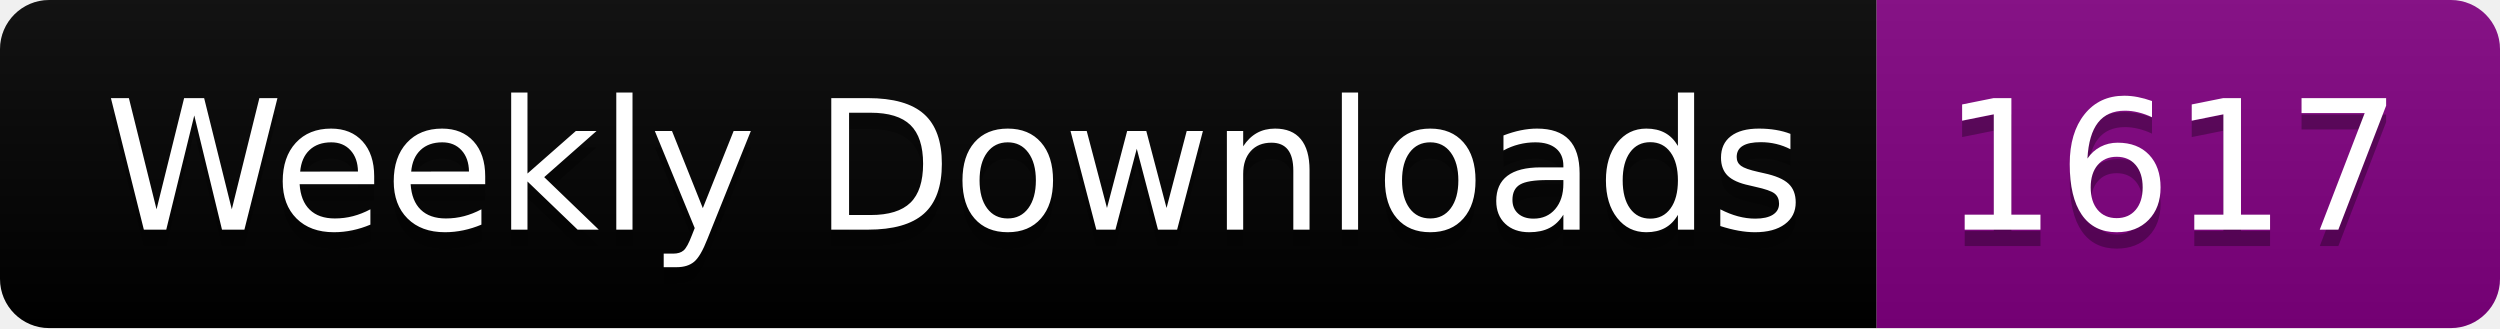
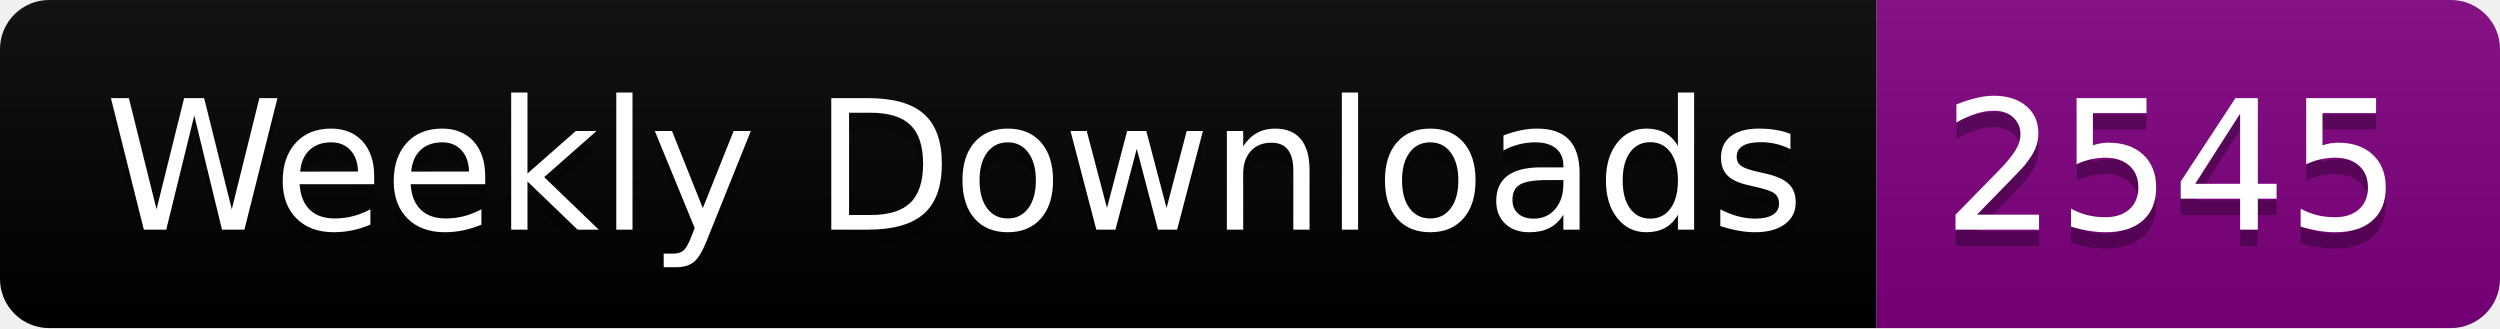
<svg xmlns="http://www.w3.org/2000/svg" width="152.4" height="20">
  <linearGradient id="smooth" x2="0" y2="100%">
    <stop offset="0" stop-color="#bbb" stop-opacity=".1" />
    <stop offset="1" stop-opacity=".1" />
  </linearGradient>
  <clipPath id="round">
    <rect width="152.4" height="20" rx="3" fill="#fff" />
  </clipPath>
  <g clip-path="url(#round)">
    <rect width="114.4" height="20" fill="black" />
    <rect x="114.4" width="38.0" height="20" fill="purple" />
    <rect width="152.4" height="20" fill="url(#smooth)" />
  </g>
  <g fill="#fff" text-anchor="middle" font-family="DejaVu Sans,Verdana,Geneva,sans-serif" font-size="110">
    <text x="582.0" y="150" fill="#010101" fill-opacity=".3" transform="scale(0.1)" textLength="1044.0" lengthAdjust="spacing">Weekly Downloads</text>
    <text x="582.0" y="140" transform="scale(0.1)" textLength="1044.0" lengthAdjust="spacing">Weekly Downloads</text>
-     <text x="1324.0" y="150" fill="#010101" fill-opacity=".3" transform="scale(0.1)" textLength="280.0" lengthAdjust="spacing">1617</text>
-     <text x="1324.0" y="140" transform="scale(0.1)" textLength="280.0" lengthAdjust="spacing">1617</text>
+     <text x="1324.0" y="150" fill="#010101" fill-opacity=".3" transform="scale(0.1)" textLength="280.0" lengthAdjust="spacing">2545</text>
+     <text x="1324.0" y="140" transform="scale(0.1)" textLength="280.0" lengthAdjust="spacing">2545</text>
  </g>
</svg>
